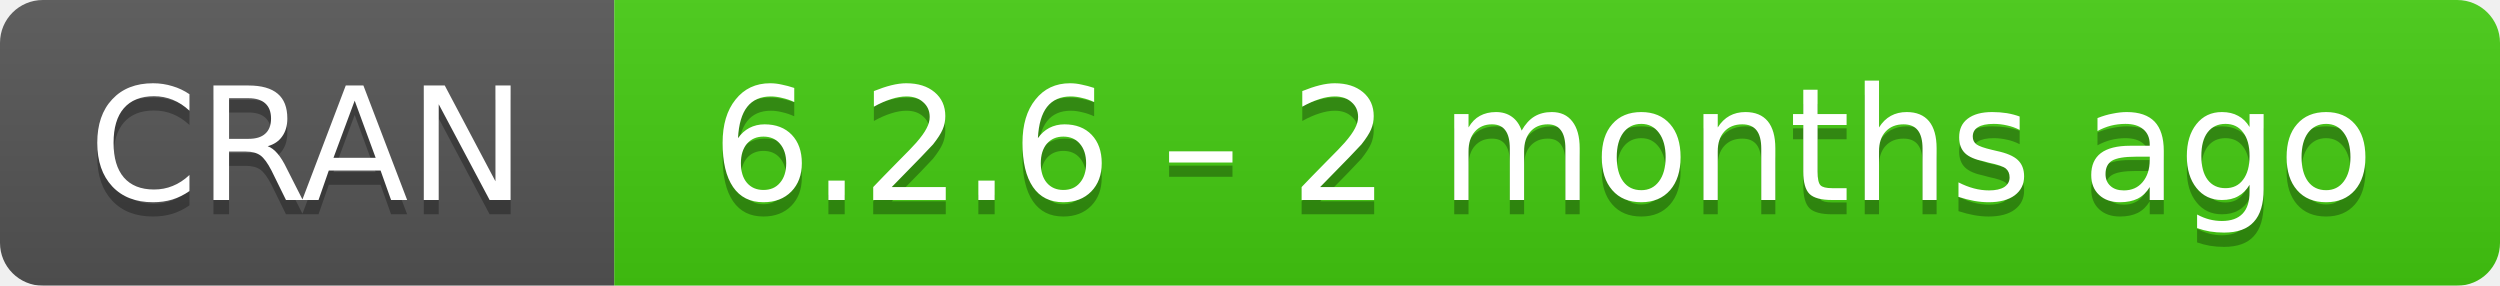
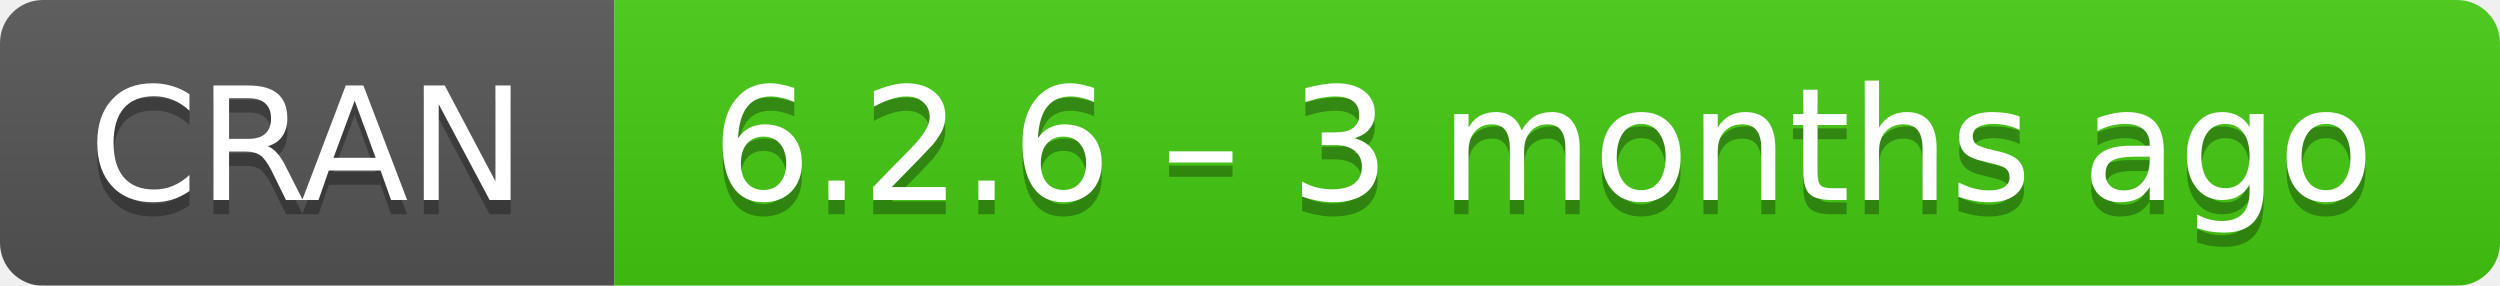
- <svg xmlns="http://www.w3.org/2000/svg" width="175" height="20" aria-label="CRAN 6.2.6 – 2 months ago">
+ <svg xmlns="http://www.w3.org/2000/svg" width="175" height="20" aria-label="CRAN 6.2.6 – 3 months ago">
  <linearGradient id="b" x2="0" y2="100%">
    <stop offset="0" stop-color="#bbb" stop-opacity=".1" />
    <stop offset="1" stop-opacity=".1" />
  </linearGradient>
  <mask id="a">
    <rect width="175" height="20" rx="3" fill="#fff" />
  </mask>
  <g mask="url(#a)">
    <path fill="#555" d="M0 0h43v20H0z" />
    <path fill="#4c1" d="M43 0h153v20H43z" />
    <path fill="url(#b)" d="M0 0h175v20H0z" />
  </g>
  <g fill="#fff" text-anchor="middle" font-family="DejaVu Sans,Verdana,Geneva,sans-serif" font-size="11">
    <text x="21.5" y="15" fill="#010101" fill-opacity=".3">
      CRAN
    </text>
    <text x="21.5" y="14">
      CRAN
    </text>
    <text x="108" y="15" fill="#010101" fill-opacity=".3">
-       6.2.6 – 2 months ago
+       6.2.6 – 3 months ago
    </text>
    <text x="108" y="14">
-       6.2.6 – 2 months ago
+       6.2.6 – 3 months ago
    </text>
  </g>
</svg>
